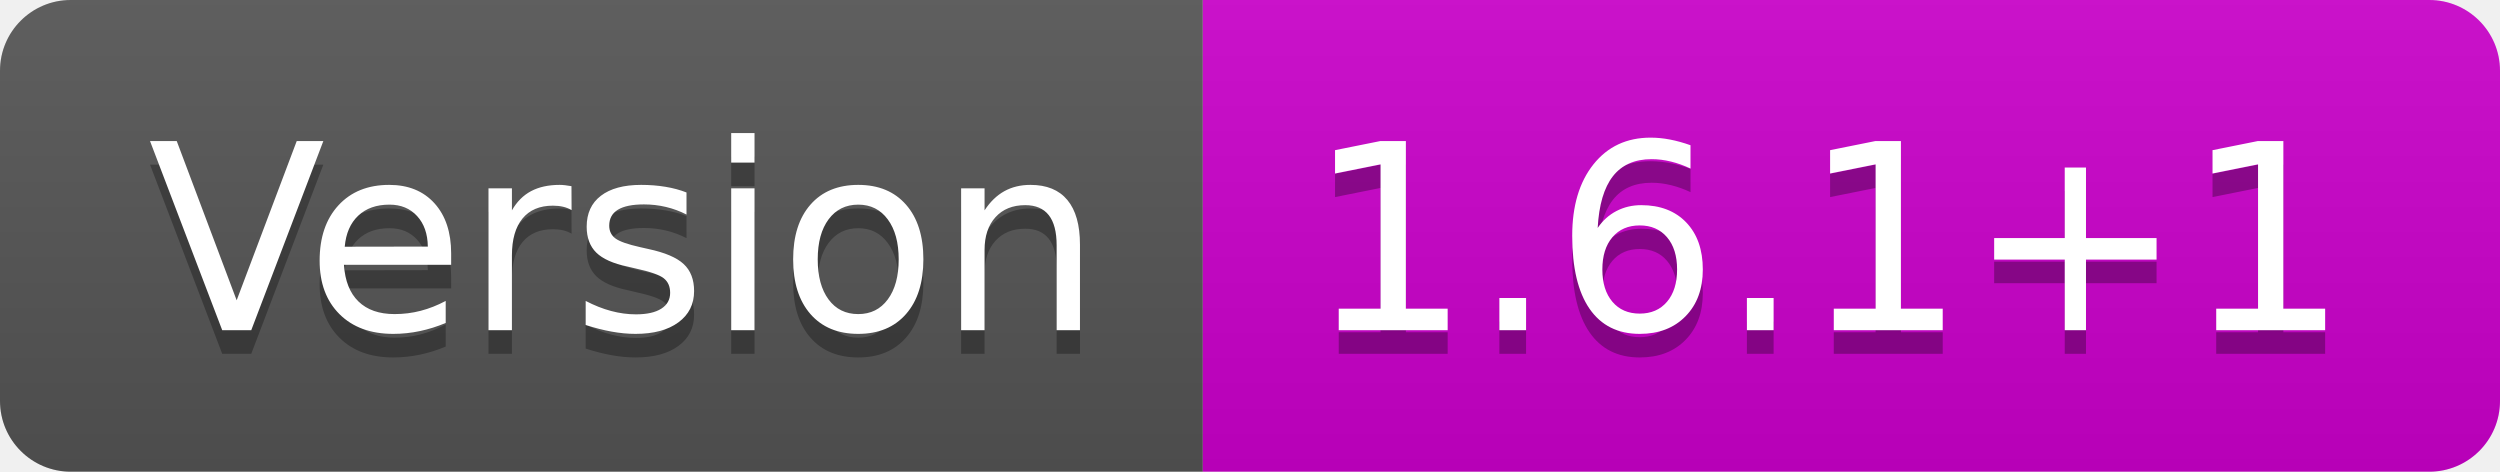
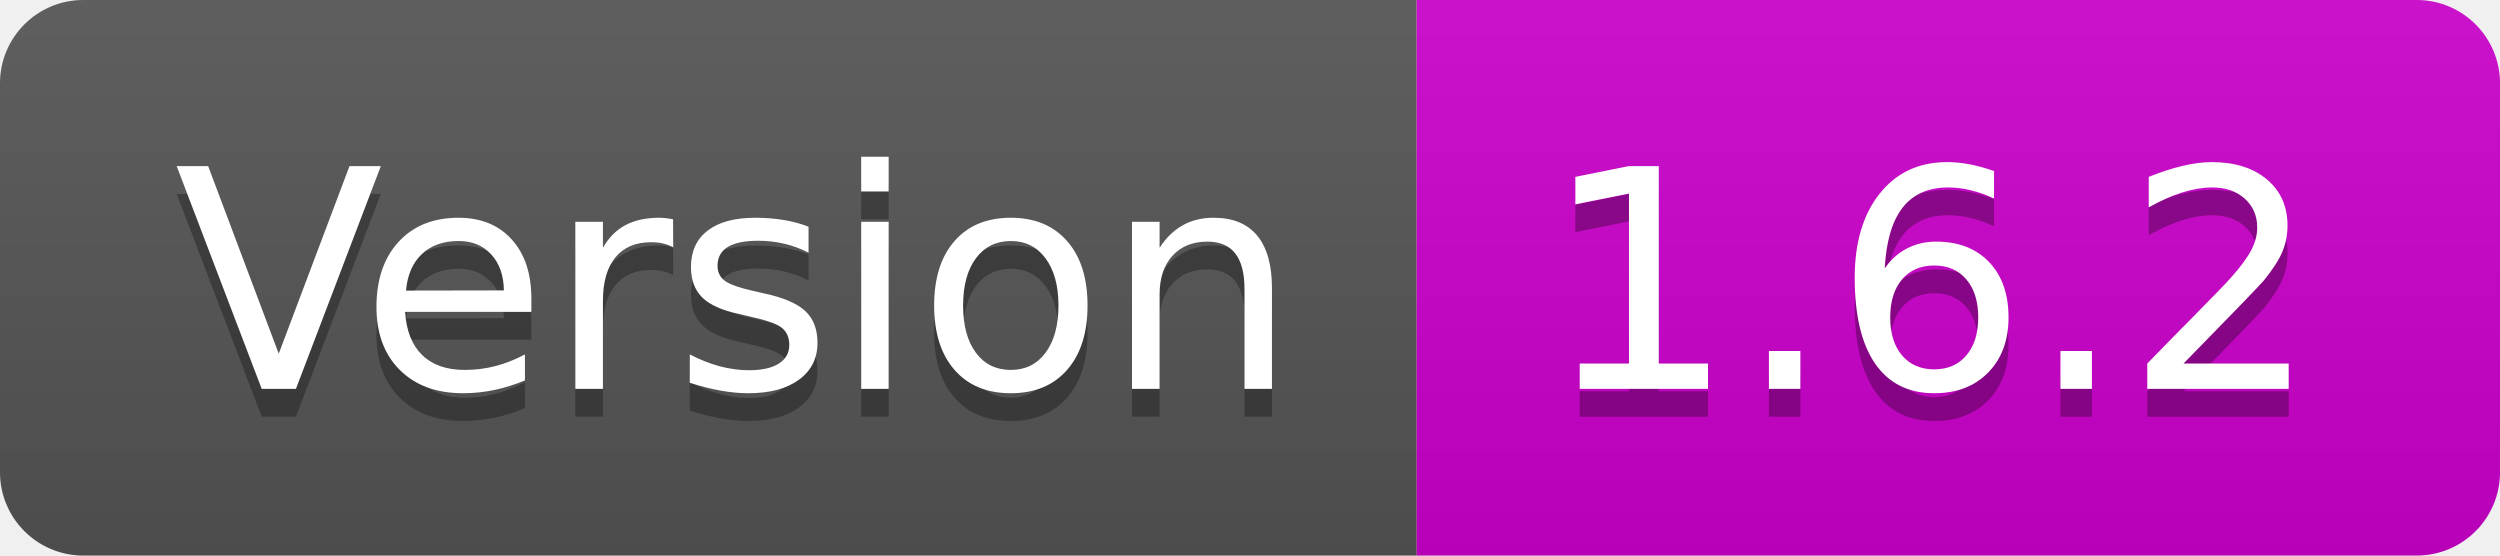
- <svg xmlns="http://www.w3.org/2000/svg" width="106" height="20" role="img" aria-label="Version: 1.6.1+1">
+ <svg xmlns="http://www.w3.org/2000/svg" width="90" height="20" role="img" aria-label="Version: 1.6.2">
  <linearGradient id="s" x2="0" y2="100%">
    <stop offset="0" stop-color="#bbb" stop-opacity=".1" />
    <stop offset="1" stop-opacity=".1" />
  </linearGradient>
  <clipPath id="r">
-     <rect width="106" height="20" rx="3" fill="#fff" />
+     <rect width="90" height="20" rx="3" fill="#fff" />
  </clipPath>
  <g clip-path="url(#r)">
    <rect width="51" height="20" fill="#555" />
-     <rect x="51" width="55" height="20" fill="#cc00cc" />
-     <rect width="106" height="20" fill="url(#s)" />
+     <rect x="51" width="39" height="20" fill="#cc00cc" />
+     <rect width="90" height="20" fill="url(#s)" />
  </g>
  <g fill="#fff" text-anchor="middle" font-family="Verdana,Geneva,DejaVu Sans,sans-serif" text-rendering="geometricPrecision" font-size="110">
    <text aria-hidden="true" x="265" y="150" fill="#010101" fill-opacity=".3" transform="scale(.1)" textLength="410">Version</text>
    <text x="265" y="140" transform="scale(.1)" fill="#fff" textLength="410">Version</text>
-     <text aria-hidden="true" x="775" y="150" fill="#010101" fill-opacity=".3" transform="scale(.1)" textLength="450">1.6.1+1</text>
-     <text x="775" y="140" transform="scale(.1)" fill="#fff" textLength="450">1.6.1+1</text>
+     <text aria-hidden="true" x="695" y="150" fill="#010101" fill-opacity=".3" transform="scale(.1)" textLength="290">1.6.2</text>
+     <text x="695" y="140" transform="scale(.1)" fill="#fff" textLength="290">1.6.2</text>
  </g>
</svg>
